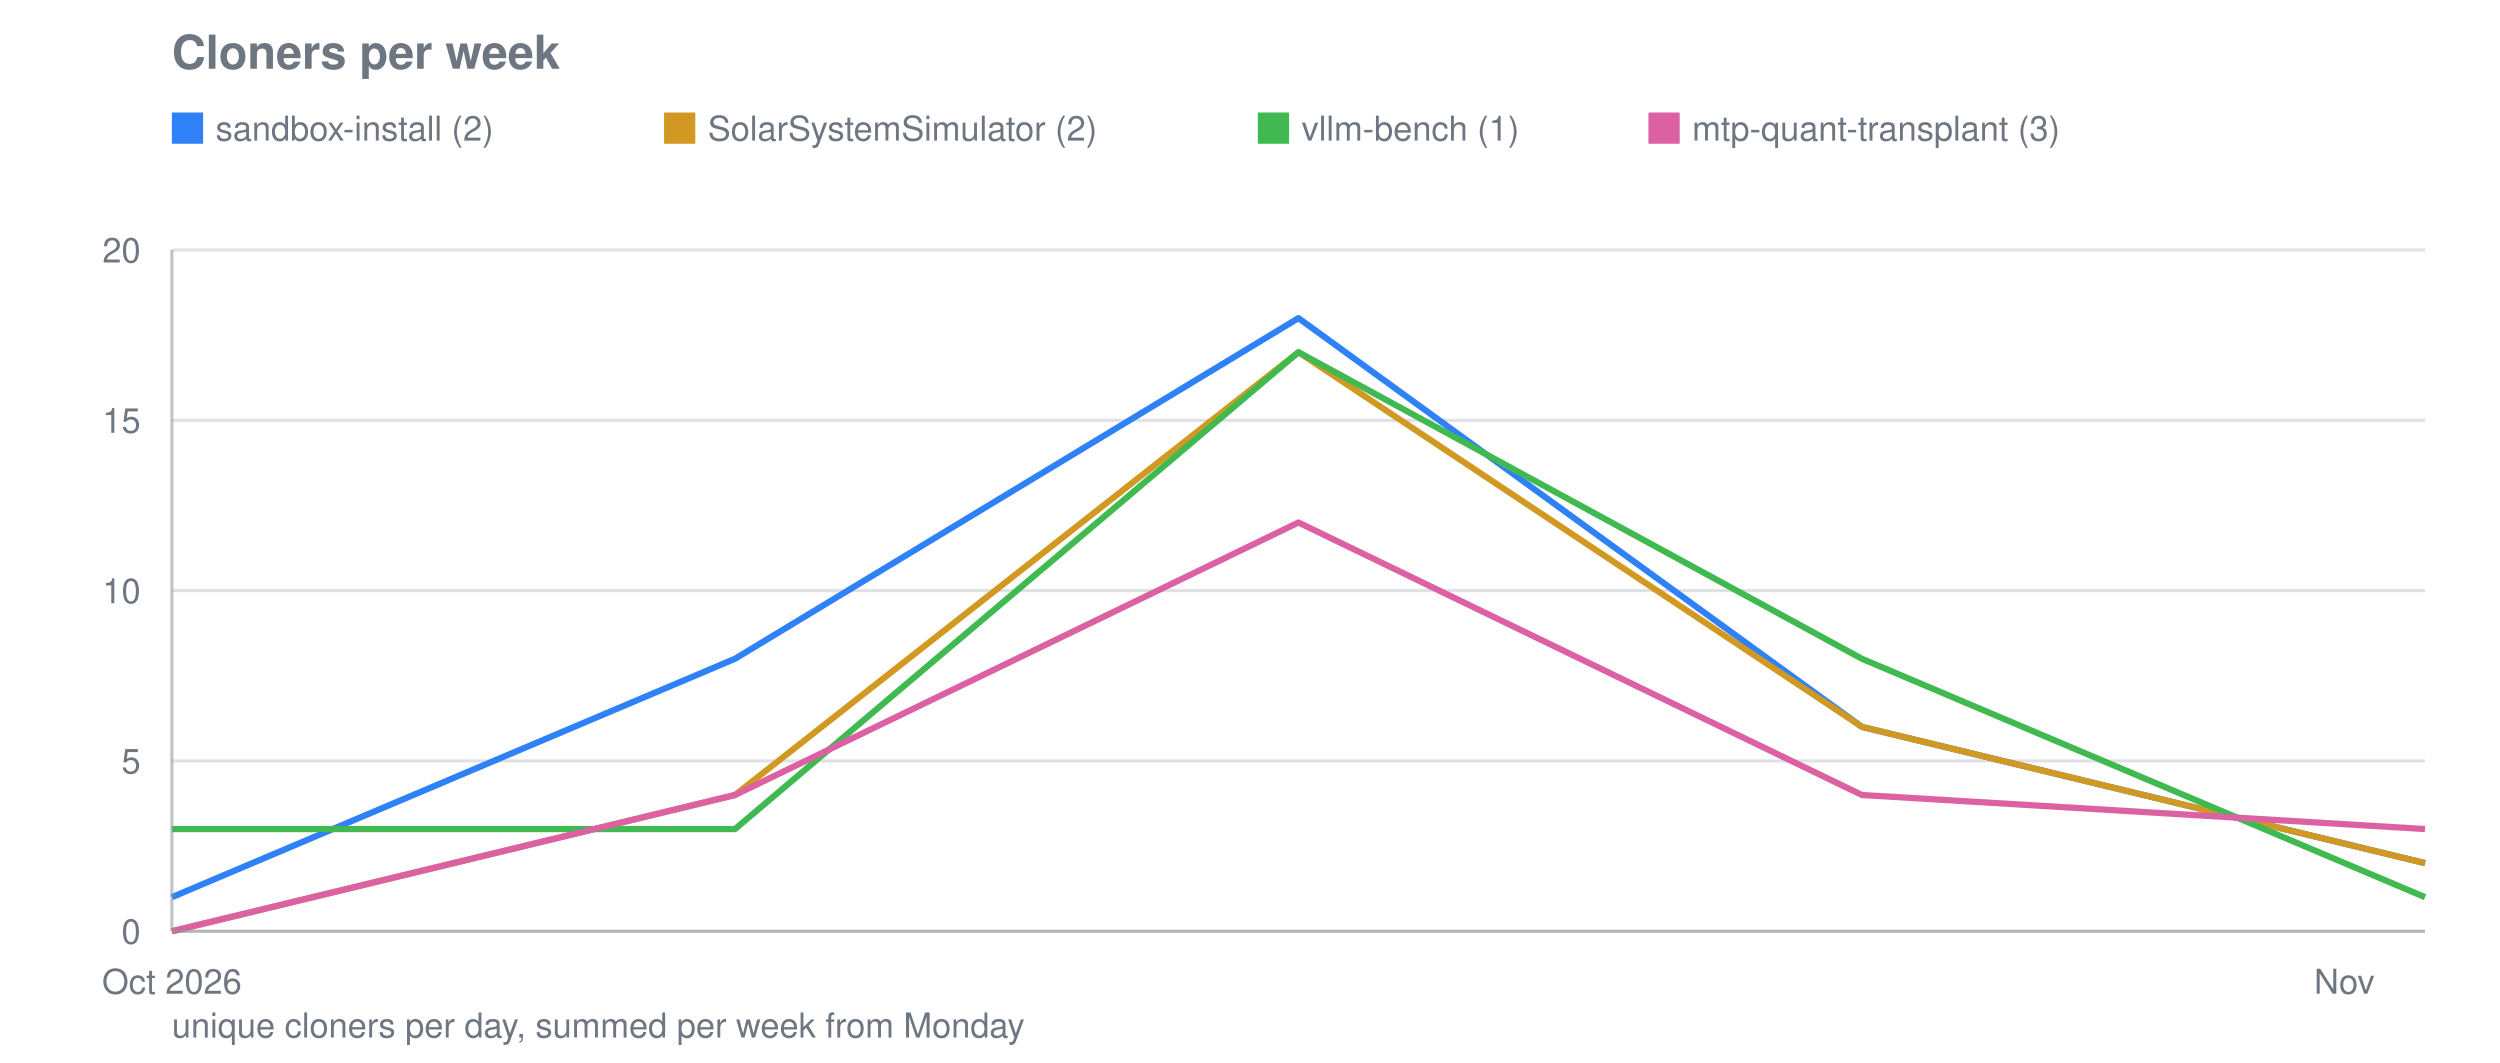
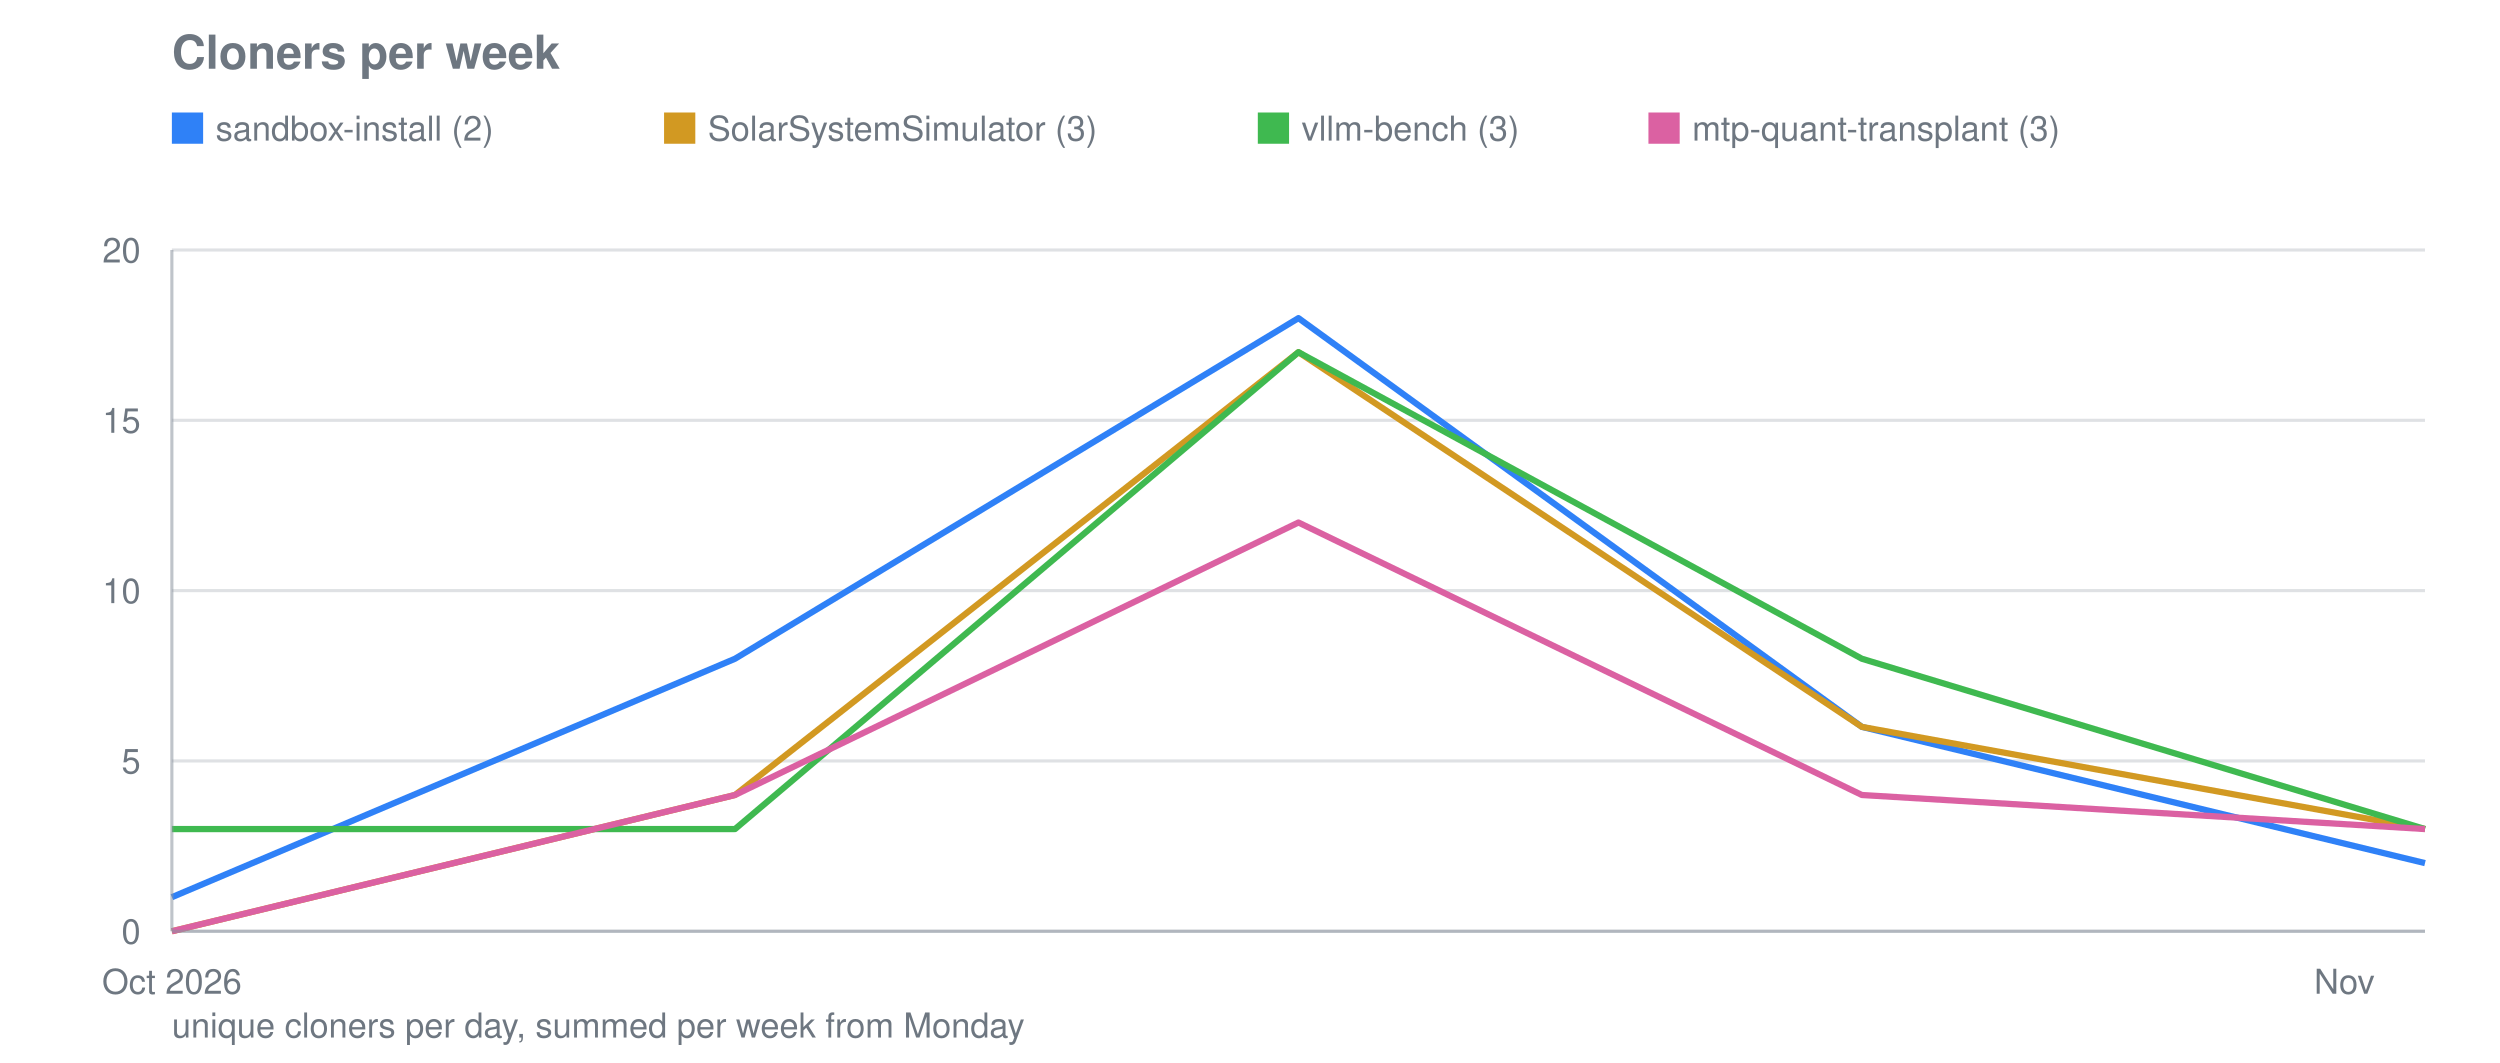
<svg xmlns="http://www.w3.org/2000/svg" viewBox="0 0 800 340" width="800" height="340" role="img" aria-label="Cloners per week">
  <text font-family="system-ui, -apple-system, Segoe UI, Helvetica, Arial, sans-serif" font-size="15" font-weight="600" fill="#6e7781" x="55" y="22">Cloners per week</text>
  <line stroke="#8b949e" stroke-width="1" opacity="0.28" x1="55" y1="298.0" x2="776" y2="298.0" />
  <text font-family="system-ui, -apple-system, Segoe UI, Helvetica, Arial, sans-serif" font-size="11" fill="#6e7781" x="45" y="302.0" text-anchor="end">0</text>
  <line stroke="#8b949e" stroke-width="1" opacity="0.28" x1="55" y1="243.5" x2="776" y2="243.5" />
  <text font-family="system-ui, -apple-system, Segoe UI, Helvetica, Arial, sans-serif" font-size="11" fill="#6e7781" x="45" y="247.5" text-anchor="end">5</text>
  <line stroke="#8b949e" stroke-width="1" opacity="0.28" x1="55" y1="189.0" x2="776" y2="189.0" />
  <text font-family="system-ui, -apple-system, Segoe UI, Helvetica, Arial, sans-serif" font-size="11" fill="#6e7781" x="45" y="193.0" text-anchor="end">10</text>
  <line stroke="#8b949e" stroke-width="1" opacity="0.28" x1="55" y1="134.5" x2="776" y2="134.5" />
  <text font-family="system-ui, -apple-system, Segoe UI, Helvetica, Arial, sans-serif" font-size="11" fill="#6e7781" x="45" y="138.5" text-anchor="end">15</text>
  <line stroke="#8b949e" stroke-width="1" opacity="0.28" x1="55" y1="80.0" x2="776" y2="80.0" />
  <text font-family="system-ui, -apple-system, Segoe UI, Helvetica, Arial, sans-serif" font-size="11" fill="#6e7781" x="45" y="84.0" text-anchor="end">20</text>
  <text font-family="system-ui, -apple-system, Segoe UI, Helvetica, Arial, sans-serif" font-size="11" fill="#6e7781" x="55.0" y="318" text-anchor="middle">Oct 2026</text>
  <text font-family="system-ui, -apple-system, Segoe UI, Helvetica, Arial, sans-serif" font-size="11" fill="#6e7781" x="750.2" y="318" text-anchor="middle">Nov</text>
  <polyline fill="none" stroke="#2f81f7" stroke-width="2" stroke-linejoin="round" points="55.0,287.1 235.2,210.8 415.5,101.8 595.8,232.6 776.0,276.2" />
  <rect fill="#2f81f7" x="55" y="36" width="10" height="10" />
  <text font-family="system-ui, -apple-system, Segoe UI, Helvetica, Arial, sans-serif" font-size="11" fill="#6e7781" x="69" y="45">sandbox-install (2)</text>
-   <polyline fill="none" stroke="#d29922" stroke-width="2" stroke-linejoin="round" points="55.0,298.0 235.2,254.4 415.5,112.7 595.8,232.6 776.0,276.2" />
+   <polyline fill="none" stroke="#d29922" stroke-width="2" stroke-linejoin="round" points="55.0,298.0 235.2,254.4 415.5,112.7 595.8,232.6 776.0,265.3" />
  <rect fill="#d29922" x="212.5" y="36" width="10" height="10" />
-   <text font-family="system-ui, -apple-system, Segoe UI, Helvetica, Arial, sans-serif" font-size="11" fill="#6e7781" x="226.5" y="45">SolarSystemSimulator (2)</text>
-   <polyline fill="none" stroke="#3fb950" stroke-width="2" stroke-linejoin="round" points="55.0,265.3 235.2,265.3 415.5,112.7 595.8,210.8 776.0,287.1" />
+   <text font-family="system-ui, -apple-system, Segoe UI, Helvetica, Arial, sans-serif" font-size="11" fill="#6e7781" x="226.5" y="45">SolarSystemSimulator (3)</text>
+   <polyline fill="none" stroke="#3fb950" stroke-width="2" stroke-linejoin="round" points="55.0,265.3 235.2,265.3 415.5,112.7 595.8,210.8 776.0,265.3" />
  <rect fill="#3fb950" x="402.5" y="36" width="10" height="10" />
-   <text font-family="system-ui, -apple-system, Segoe UI, Helvetica, Arial, sans-serif" font-size="11" fill="#6e7781" x="416.5" y="45">vllm-bench (1)</text>
+   <text font-family="system-ui, -apple-system, Segoe UI, Helvetica, Arial, sans-serif" font-size="11" fill="#6e7781" x="416.5" y="45">vllm-bench (3)</text>
  <polyline fill="none" stroke="#db61a2" stroke-width="2" stroke-linejoin="round" points="55.0,298.0 235.2,254.4 415.5,167.2 595.8,254.4 776.0,265.3" />
  <rect fill="#db61a2" x="527.5" y="36" width="10" height="10" />
  <text font-family="system-ui, -apple-system, Segoe UI, Helvetica, Arial, sans-serif" font-size="11" fill="#6e7781" x="541.5" y="45">mtp-quant-transplant (3)</text>
  <line stroke="#8b949e" stroke-width="1" opacity="0.55" x1="55" y1="80" x2="55" y2="298" />
  <line stroke="#8b949e" stroke-width="1" opacity="0.55" x1="55" y1="298" x2="776" y2="298" />
  <text font-family="system-ui, -apple-system, Segoe UI, Helvetica, Arial, sans-serif" font-size="11" fill="#6e7781" x="55" y="332">unique cloners per day, summed per week from Monday</text>
</svg>
